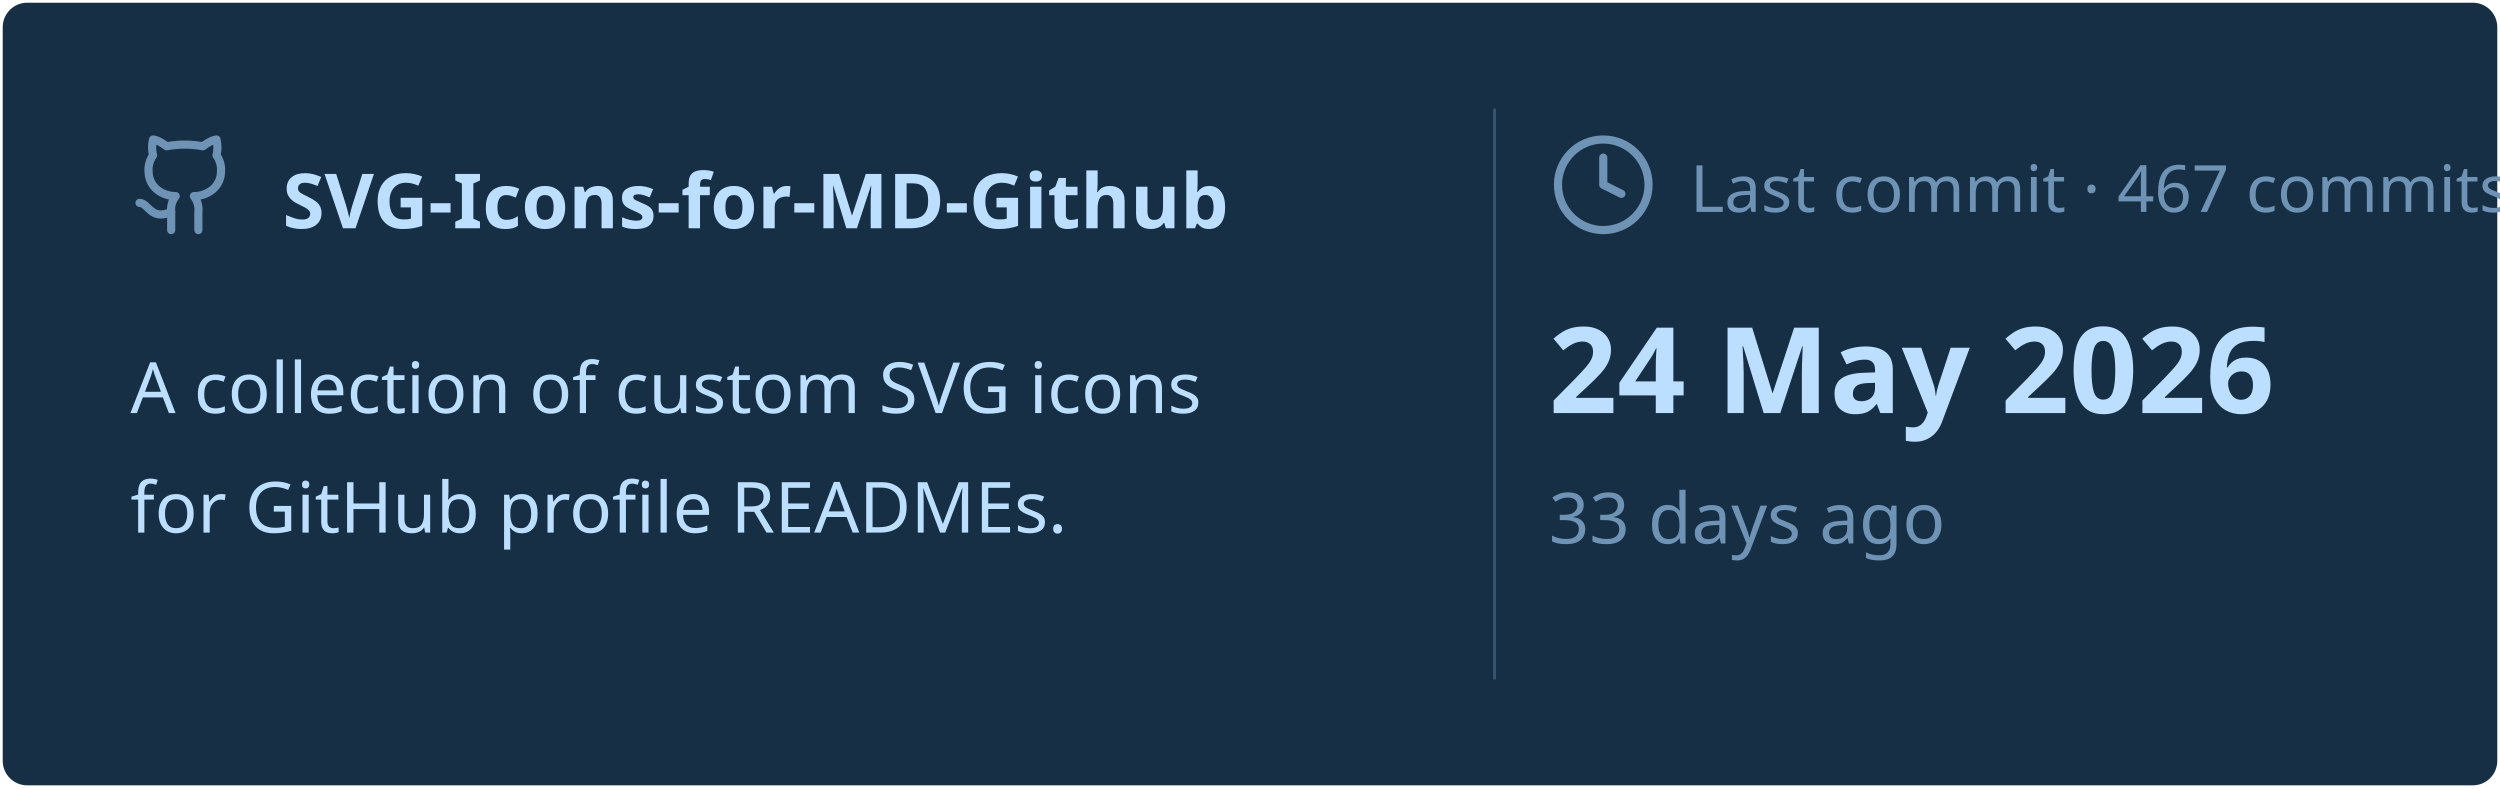
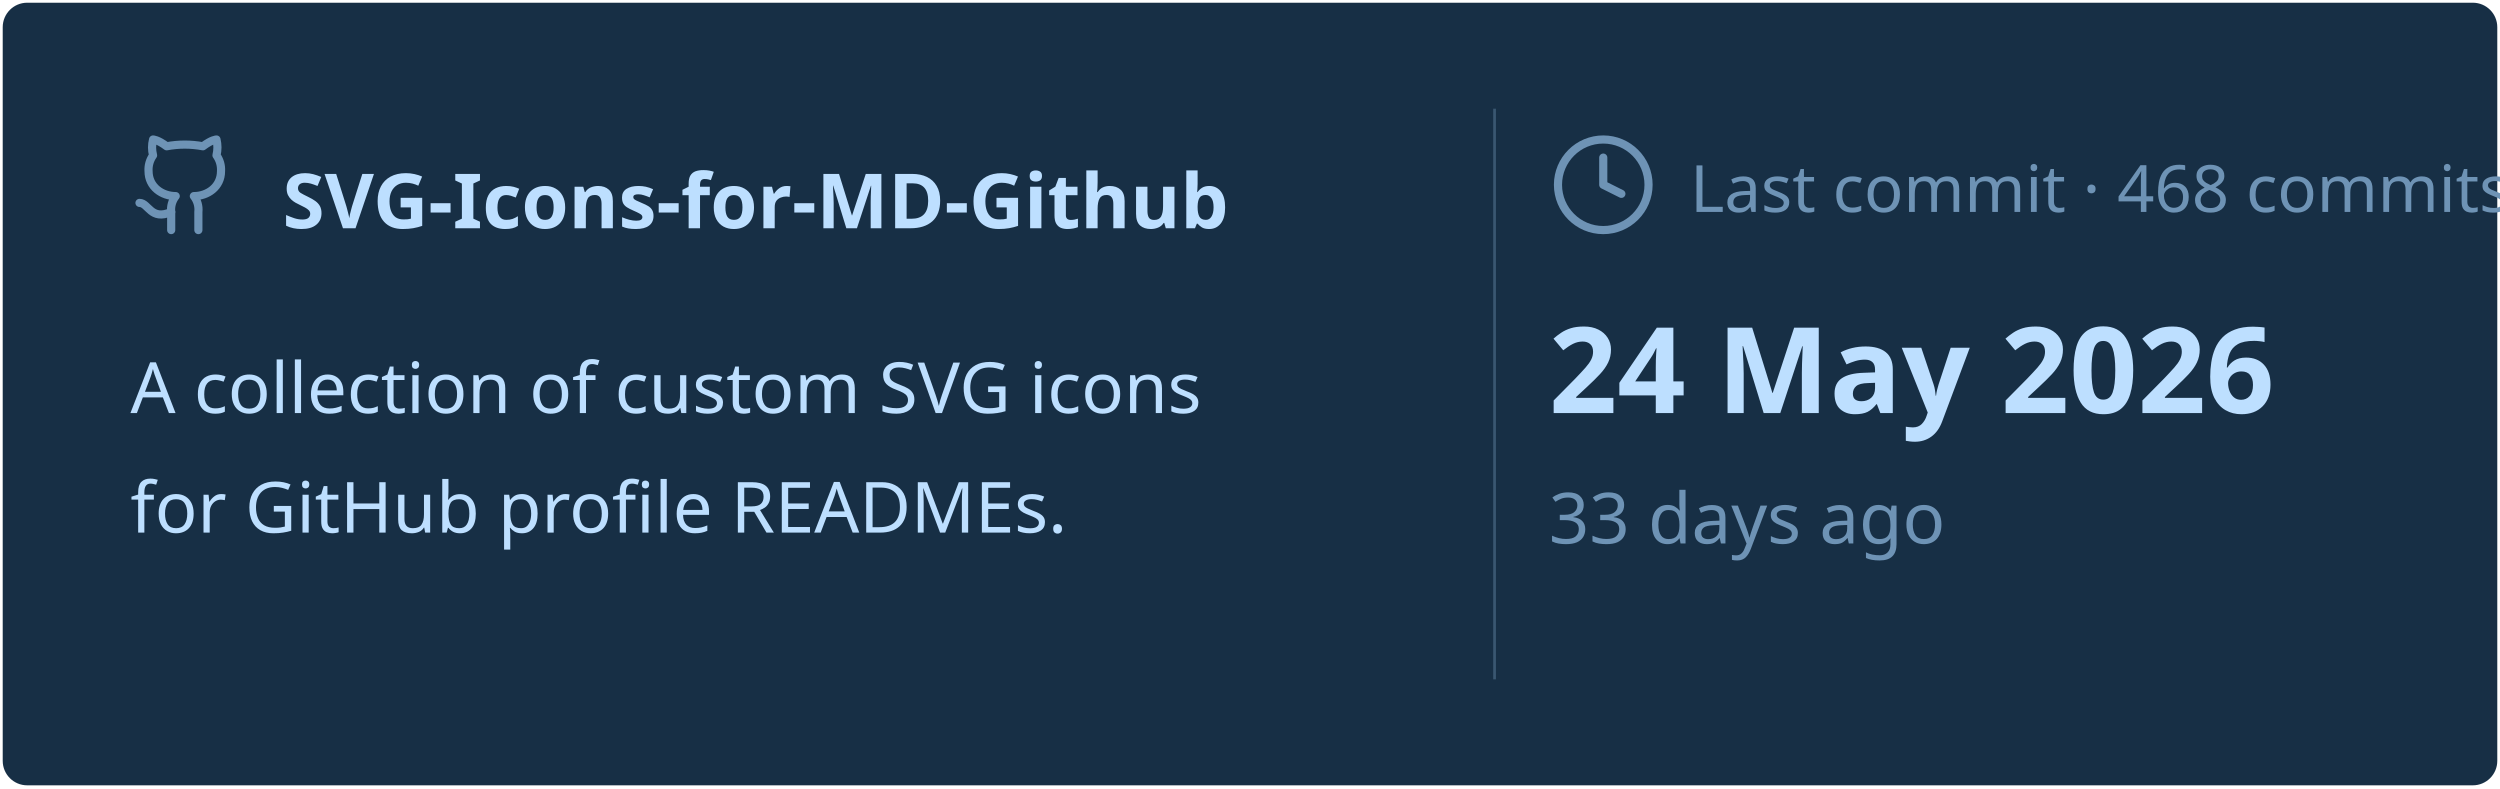
<svg xmlns="http://www.w3.org/2000/svg" viewBox="0 0 460 145" width="460px" height="145px">
  <rect stroke="#000000" stroke-opacity="0" fill="#172F45" rx="4.5" x="0.5" y="0.5" width="459" height="144" />
  <g transform="translate(24, 42)">
    <svg x="0" y="-18" width="20" height="20" viewBox="0 0 24 24" fill="none" stroke="#6E93B5" stroke-width="1.8" stroke-linecap="round" stroke-linejoin="round">
      <path d="M15 22v-4a4.8 4.8 0 0 0-1-3.5c3 0 6-2 6-5.5.08-1.25-.27-2.48-1-3.5.28-1.15.28-2.35 0-3.5 0 0-1 0-3 1.5-2.64-.5-5.36-.5-8 0C6 2 5 2 5 2c-.3 1.15-.3 2.35 0 3.5A5.403 5.403 0 0 0 4 9c0 3.5 3 5.5 6 5.5-.39.49-.68 1.05-.85 1.65-.17.6-.22 1.23-.15 1.85v4" />
      <path d="M9 18c-4.51 2-5-2-7-2" />
    </svg>
    <text x="28" y="0" font-family="&quot;Segoe UI&quot;, Ubuntu, sans-serif" font-size="14" font-weight="700" fill="#BDDFFF">SVG-Icons-for-MD-Github</text>
  </g>
  <text x="24" y="76" font-family="&quot;Segoe UI&quot;, Ubuntu, sans-serif" font-size="13" font-weight="400" fill="#BDDFFF">A collection of custom SVG icons</text>
  <text x="24" y="98" font-family="&quot;Segoe UI&quot;, Ubuntu, sans-serif" font-size="13" font-weight="400" fill="#BDDFFF">for GitHub profile READMEs.</text>
  <line x1="275" y1="20" x2="275" y2="125" stroke="#6E93B5" stroke-width="0.5" stroke-opacity="0.4" />
  <svg x="285" y="24" width="20" height="20" viewBox="0 0 24 24" fill="none" stroke="#6E93B5" stroke-width="1.8" stroke-linecap="round" stroke-linejoin="round">
    <circle cx="12" cy="12" r="10" />
    <polyline points="12 6 12 12 16 14" />
  </svg>
-   <text x="311" y="39" font-family="&quot;Segoe UI&quot;, Ubuntu, sans-serif" font-size="12" font-weight="400" fill="#6E93B5">Last commit · 467 commits</text>
+   <text x="311" y="39" font-family="&quot;Segoe UI&quot;, Ubuntu, sans-serif" font-size="12" font-weight="400" fill="#6E93B5">Last commit · 468 commits</text>
  <text x="285" y="76" font-family="&quot;Segoe UI&quot;, Ubuntu, sans-serif" font-size="22" font-weight="700" fill="#BDDFFF">24 May 2026</text>
  <text x="285" y="100" font-family="&quot;Segoe UI&quot;, Ubuntu, sans-serif" font-size="13" font-weight="400" fill="#6E93B5">33 days ago</text>
</svg>
